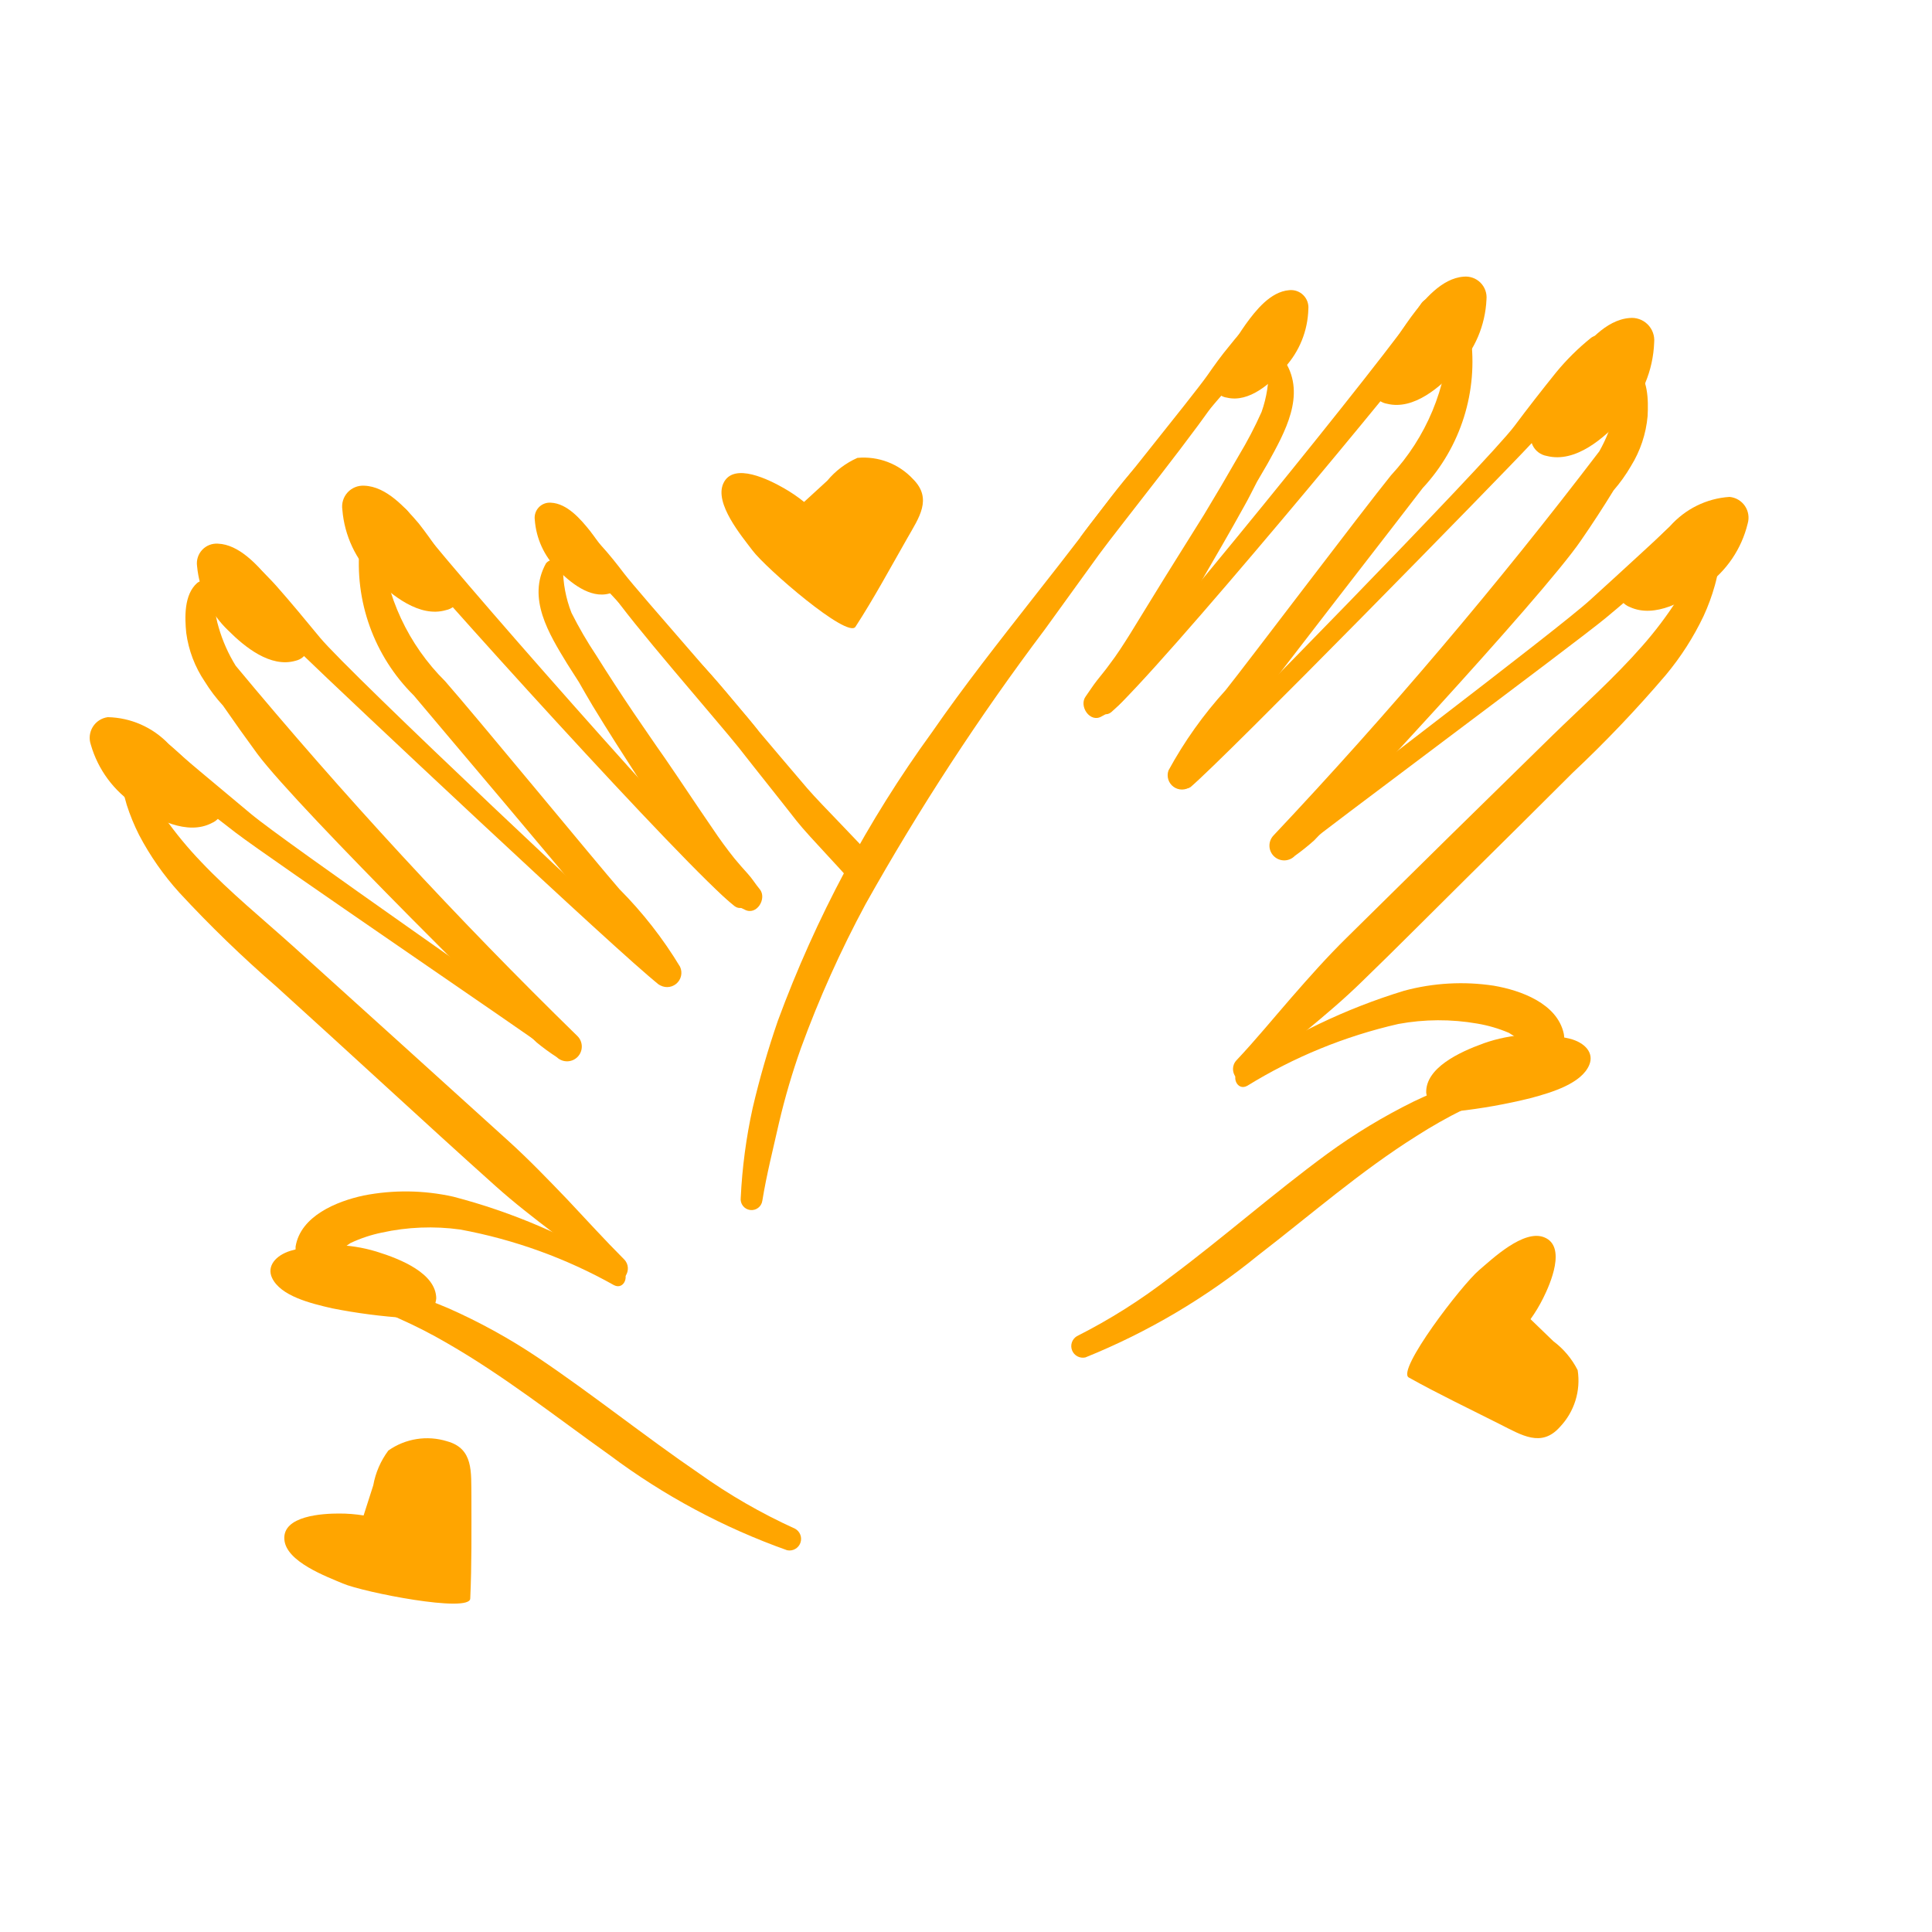
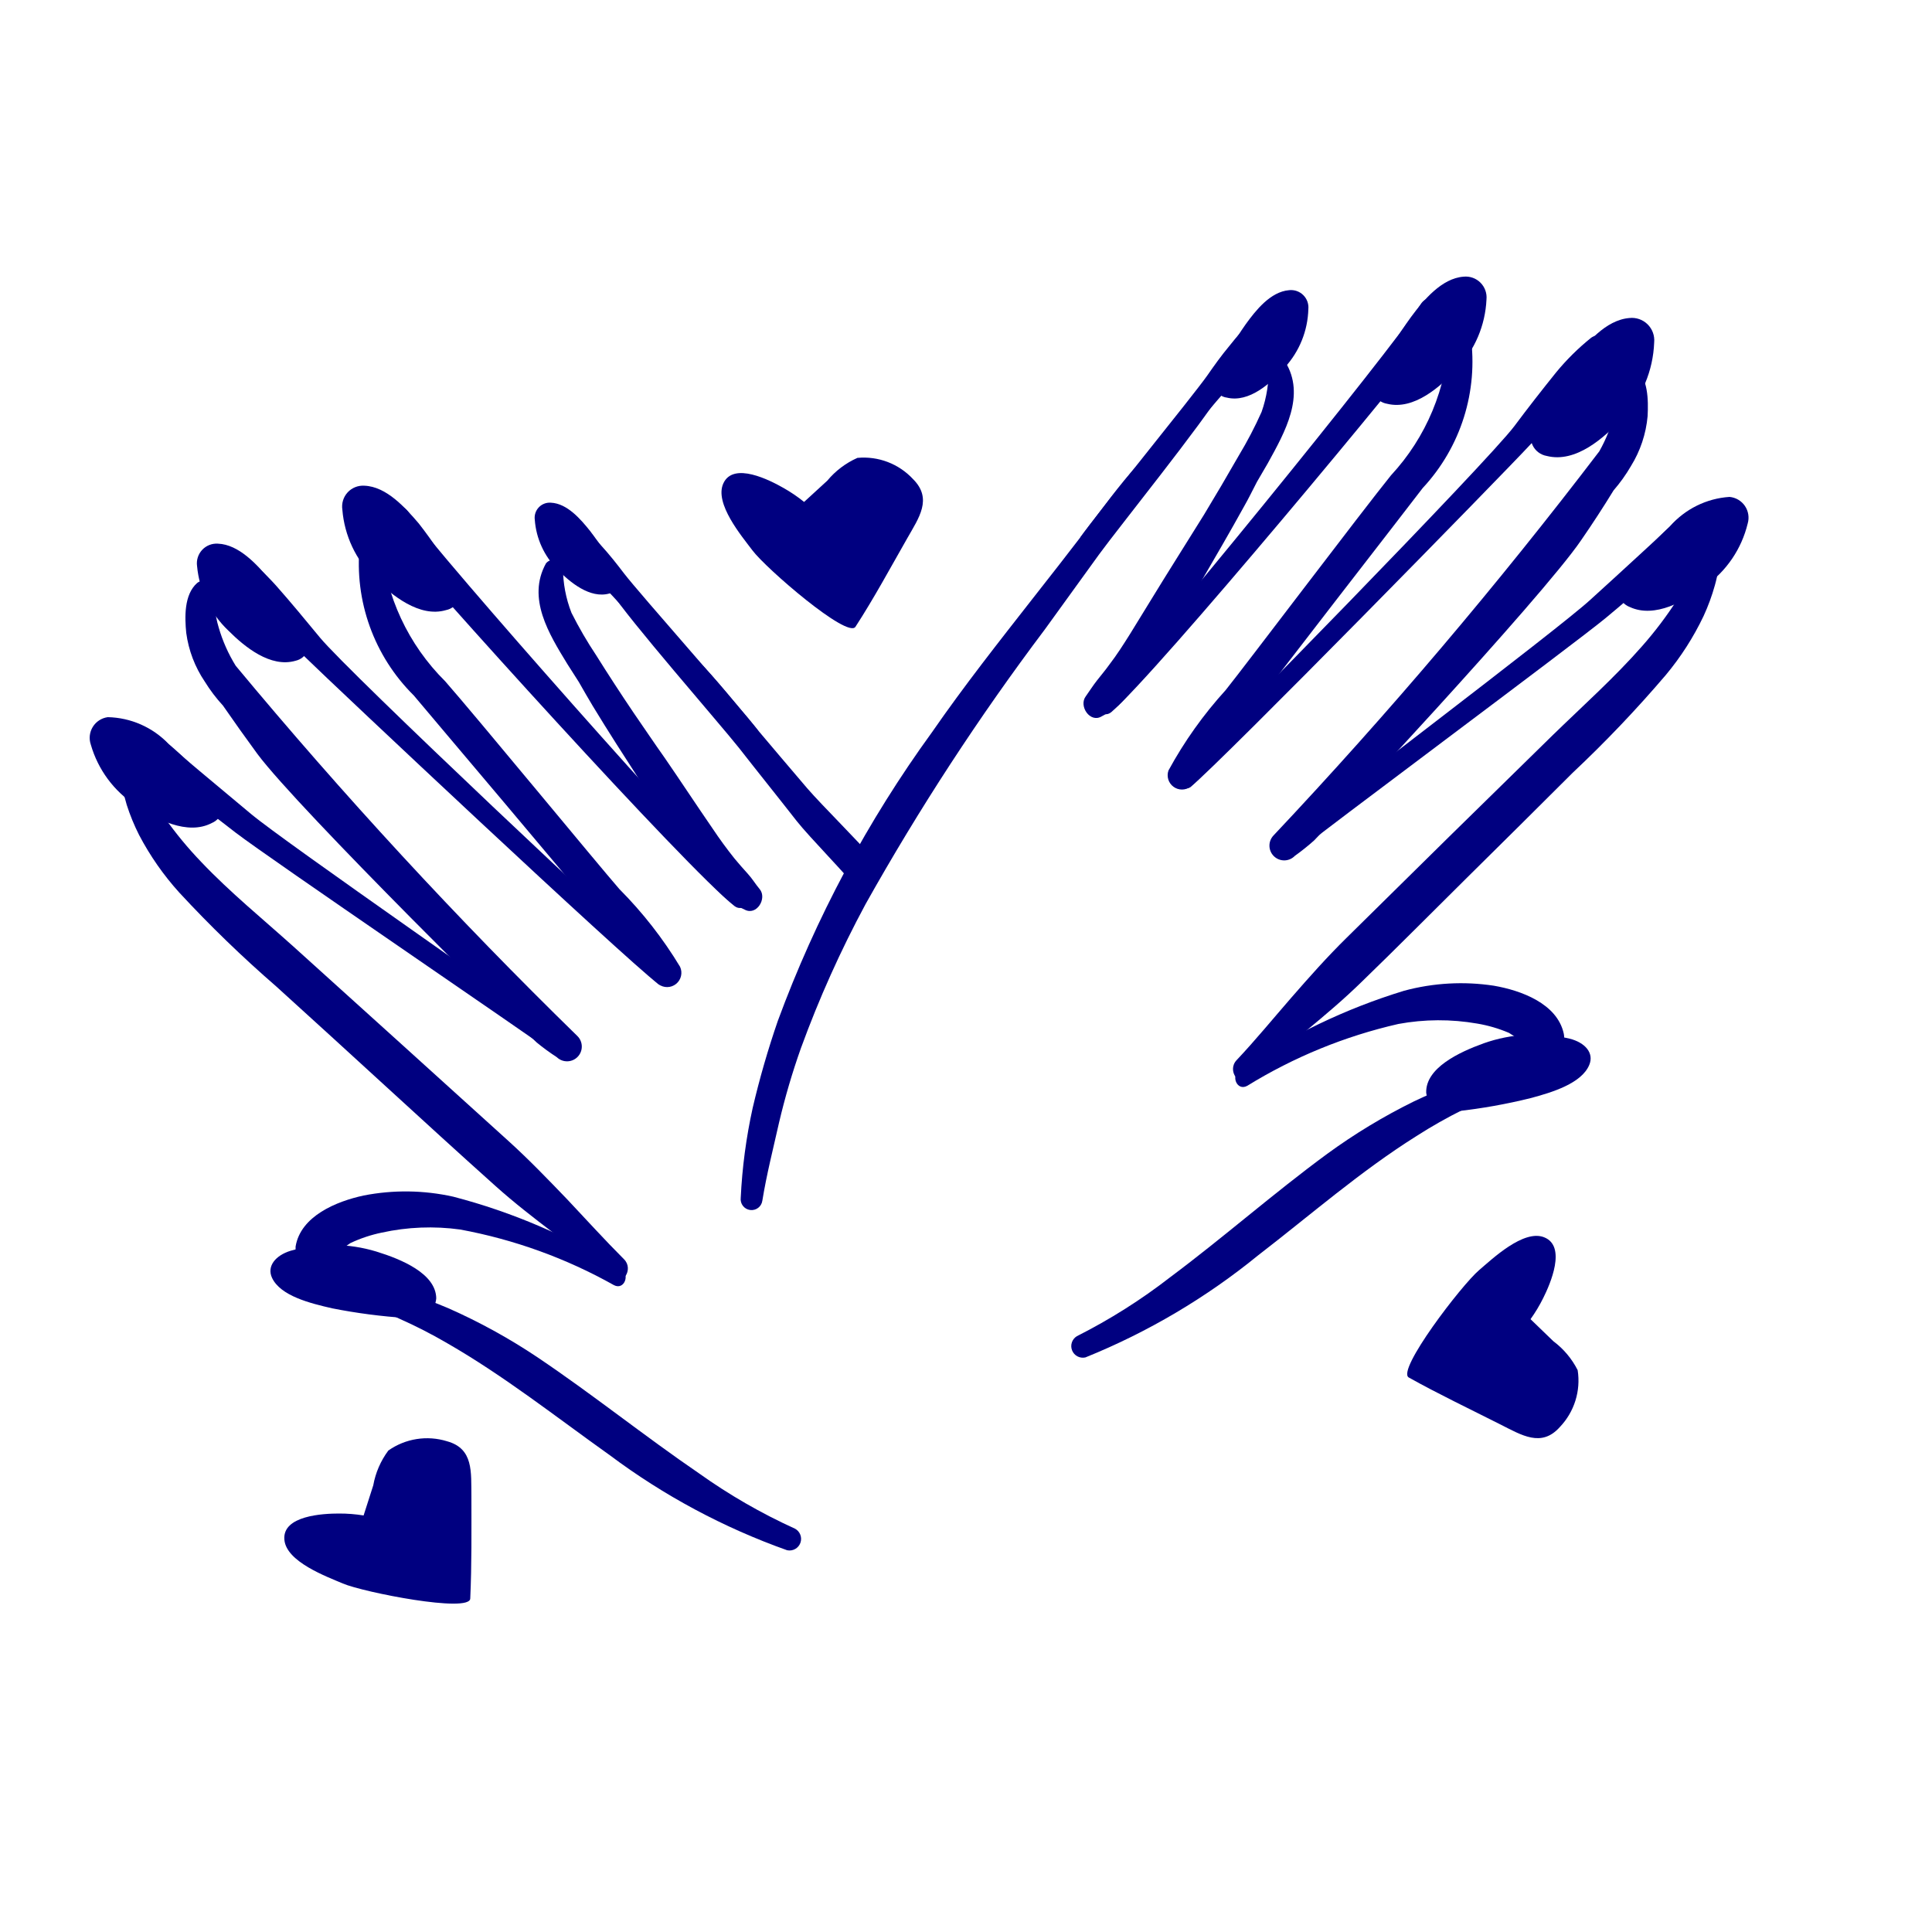
- <svg xmlns="http://www.w3.org/2000/svg" data-name="Layer 1" viewBox="0 0 5 5" x="0px" y="0px" style="fill:orange">
+ <svg xmlns="http://www.w3.org/2000/svg" data-name="Layer 1" viewBox="0 0 5 5" x="0px" y="0px" style="fill:navy">
  <path d="M3.326.936a.025.025,0,0,0-.043.012.319.319,0,0,1-.018.118A1.043,1.043,0,0,1,3.206,1.179q-.044.077-.09.153c-.025.04-.05.08-.075.12-.039.062-.077.125-.116.188-.017.027-.034.054-.054.08-.01.014-.021.027-.032.041S2.82,1.788,2.81,1.802c-.019.025.011.07.041.052a.232.232,0,0,0,.044-.029.432.432,0,0,0,.037-.041.91.91,0,0,0,.055-.079c.041-.064.079-.129.118-.194.039-.067.078-.134.115-.201.012-.021.022-.042.033-.063l.028-.048C3.325,1.119,3.38,1.023,3.326.936Z" />
  <path d="M3.806.869A.029.029,0,0,0,3.778.845a.028.028,0,0,0-.028.025.564.564,0,0,1-.15.36c-.076.094-.376.491-.428.556a1.065,1.065,0,0,0-.148.208.037.037,0,0,0,.057.042,1.047,1.047,0,0,0,.157-.196c.05-.069.397-.515.444-.577A.48.48,0,0,0,3.806.869Z" />
  <path d="M4.264,1.077c.002-.041.002-.1-.034-.128A.025.025,0,0,0,4.192.96a.193.193,0,0,0-.005.054.252.252,0,0,1-.008.053.399.399,0,0,1-.04.101,12.52,12.52,0,0,1-.843.994.038.038,0,0,0,.055.053.593.593,0,0,0,.05-.04c.019-.018.589-.627.691-.777.029-.042.057-.085.084-.129a.408.408,0,0,0,.045-.063A.295.295,0,0,0,4.264,1.077Z" />
  <path d="M4.375,1.327c-.027.003-.047.031-.067.049l-.063.058q-.064.059-.129.118c-.085.078-.716.554-.804.628-.023.02.005.056.028.038.09-.073.726-.545.816-.619q.065-.054.129-.111l.067-.059c.023-.02.048-.035.056-.067A.03.03,0,0,0,4.375,1.327Z" />
  <path d="M4.452,1.421a.024.024,0,1,0-.048-.006.204.204,0,0,1-.014.037c-.004.012-.01.024-.015.036a.468.468,0,0,1-.035.065.993.993,0,0,1-.09.119c-.072.082-.154.155-.232.231q-.267.261-.532.523c-.051.05-.098.103-.145.157-.047.054-.092.109-.141.161-.025.027.007.072.035.046.095-.085.198-.16.289-.249.092-.089.182-.18.273-.27s.182-.18.273-.271a3.173,3.173,0,0,0,.241-.253.723.723,0,0,0,.098-.153.531.531,0,0,0,.029-.079c.004-.014.007-.029.01-.043C4.451,1.454,4.449,1.438,4.452,1.421Z" />
  <path d="M4.047,2.675c-.017-.078-.111-.112-.181-.124a.565.565,0,0,0-.232.013,1.565,1.565,0,0,0-.425.204c-.025.015-.008.057.019.042a1.292,1.292,0,0,1,.391-.16.578.578,0,0,1,.204-.001.362.362,0,0,1,.082.024.497.497,0,0,1,.067.048C4.005,2.741,4.056,2.718,4.047,2.675Z" />
  <path d="M3.932,2.786a.025.025,0,0,0-.032-.014c-.043.011-.086.017-.128.032a1.048,1.048,0,0,0-.114.047,1.515,1.515,0,0,0-.223.135c-.139.102-.268.216-.406.319a1.482,1.482,0,0,1-.242.153.03.03,0,0,0,.022.055,1.738,1.738,0,0,0,.448-.265c.135-.104.264-.217.409-.308a1.259,1.259,0,0,1,.12-.068A.721.721,0,0,1,3.918,2.818.025.025,0,0,0,3.932,2.786Z" />
  <path d="M4.118.874a.623.623,0,0,0-.091.09c-.037.046-.073.092-.108.139-.071.094-.781.82-.868.9a.023.023,0,0,0,.03.034c.09-.076.8-.801.88-.887.04-.043.079-.087.118-.131A.812.812,0,0,0,4.165.925C4.18.898,4.15.852,4.118.874Z" />
  <path d="M3.677.787c-.081.125-.724.915-.83,1.02-.021.02.006.055.029.036C2.993,1.743,3.647.956,3.737.832,3.766.792,3.703.747,3.677.787Z" />
  <path d="M3.252.837c-.031.005-.052.036-.071.059-.02.024-.038.049-.056.075-.037.053-.292.366-.328.418a.022.022,0,0,0,.035.026c.041-.048.298-.357.34-.404C3.193.988,3.212.965,3.232.943S3.28.9,3.286.87A.03.03,0,0,0,3.252.837Z" />
  <path d="M2.945,1.202c-.049.054-.093.115-.137.173q-.066.086-.133.171c-.09.115-.18.229-.263.349a3.085,3.085,0,0,0-.399.747,2.298,2.298,0,0,0-.065.225,1.389,1.389,0,0,0-.031.233.028.028,0,0,0,.056.007c.011-.068.028-.134.043-.201a1.826,1.826,0,0,1,.057-.194,2.835,2.835,0,0,1,.167-.372,6.312,6.312,0,0,1,.464-.711c.047-.065.094-.13.141-.195.048-.066.274-.347.314-.418A1.784,1.784,0,0,0,2.945,1.202Z" />
  <path d="M1.413,1.458a.025.025,0,0,1,.044.011.319.319,0,0,0,.022.117,1.043,1.043,0,0,0,.064.11q.047.075.097.149c.027.039.053.078.08.116.042.061.082.122.124.183.018.027.037.053.057.078.011.013.022.026.034.039s.02.027.031.04c.02.024-.008.07-.039.053a.232.232,0,0,1-.046-.027.432.432,0,0,1-.039-.039.91.91,0,0,1-.058-.077C1.74,2.15,1.699,2.086,1.658,2.023c-.042-.065-.084-.13-.124-.196-.012-.02-.024-.041-.036-.062L1.468,1.718C1.421,1.641,1.363,1.548,1.413,1.458Z" />
  <path d="M.931,1.411a.029.029,0,0,1,.027-.025.028.028,0,0,1,.029.023.564.564,0,0,0,.165.354c.08.091.396.475.451.538a1.065,1.065,0,0,1,.157.201.037.037,0,0,1-.056.045,1.047,1.047,0,0,1-.165-.189c-.052-.067-.418-.498-.468-.558A.48.48,0,0,1,.931,1.411Z" />
  <path d="M.482,1.638C.478,1.598.476,1.539.51,1.509a.025.025,0,0,1,.039.009.193.193,0,0,1,.007.054.252.252,0,0,0,.01.052.399.399,0,0,0,.044.099,12.52,12.52,0,0,0,.884.958.038.038,0,0,1-.053.055.593.593,0,0,1-.052-.038c-.02-.017-.615-.602-.723-.747C.636,1.91.606,1.868.577,1.826A.408.408,0,0,1,.53,1.764.295.295,0,0,1,.482,1.638Z" />
  <path d="M.381,1.893c.027.001.049.029.069.046l.065.055q.067.056.134.112c.088.074.739.523.829.594.024.019-.003.057-.027.039C1.358,2.671.703,2.226.61,2.155q-.068-.052-.134-.105l-.069-.056C.384,1.975.358,1.96.349,1.929A.03.03,0,0,1,.381,1.893Z" />
  <path d="M.309,1.99a.024.024,0,1,1,.047-.008.204.204,0,0,0,.016.036c.005.012.011.024.016.035a.468.468,0,0,0,.038.063.993.993,0,0,0,.095.115c.075.079.16.148.241.221q.277.25.554.501c.053.048.102.099.152.151.049.052.097.105.147.155.026.026-.004.072-.033.048-.098-.081-.204-.152-.299-.237-.095-.085-.19-.172-.284-.258s-.189-.173-.284-.259a3.173,3.173,0,0,1-.251-.243.723.723,0,0,1-.104-.149.531.531,0,0,1-.032-.078c-.004-.014-.008-.028-.011-.043C.31,2.023.312,2.007.309,1.99Z" />
  <path d="M.765,3.226c.013-.079.106-.117.176-.132a.565.565,0,0,1,.232.003,1.565,1.565,0,0,1,.433.186c.026.014.01.057-.017.043a1.292,1.292,0,0,0-.398-.144.578.578,0,0,0-.203.008.362.362,0,0,0-.081.027.497.497,0,0,0-.065.051A.048.048,0,0,1,.765,3.226Z" />
  <path d="M.885,3.332a.025.025,0,0,1,.031-.015c.043.009.086.014.129.027a1.048,1.048,0,0,1,.116.042,1.515,1.515,0,0,1,.229.126c.143.096.277.204.419.301a1.482,1.482,0,0,0,.248.143.03.03,0,0,1-.02.056,1.738,1.738,0,0,1-.459-.246c-.139-.099-.273-.205-.421-.29a1.259,1.259,0,0,0-.123-.063A.721.721,0,0,0,.9,3.364.025.025,0,0,1,.885,3.332Z" />
  <path d="M.619,1.429a.623.623,0,0,1,.095.086c.039.044.076.089.114.135.075.091.815.787.905.862a.023.023,0,0,1-.029.035C1.61,2.475.871,1.78.787,1.698.745,1.657.704,1.614.664,1.572a.812.812,0,0,1-.089-.09C.558,1.455.586,1.408.619,1.429Z" />
  <path d="M1.056,1.324c.086.121.762.884.872.984.021.019-.003.055-.027.037C1.78,2.251,1.093,1.491.998,1.371.967,1.333,1.028,1.285,1.056,1.324Z" />
  <path d="M1.483,1.356c.031.004.053.034.073.056.021.023.04.047.059.072.039.051.307.353.345.404a.022.022,0,0,1-.034.028c-.043-.046-.313-.345-.356-.39-.021-.022-.041-.043-.062-.065s-.05-.041-.057-.071A.03.03,0,0,1,1.483,1.356Z" />
  <path d="M2.062,2.125c.034.043.131.141.164.184.014-.027.028-.053.04-.08C2.228,2.184,2.127,2.084,2.089,2.04q-.07-.082-.14-.165c-.047-.056-.093-.115-.144-.167A1.784,1.784,0,0,0,1.581,1.531c.043.069.281.341.331.404C1.962,1.999,2.012,2.061,2.062,2.125Z" />
  <path d="M4.062,2.688c.04.01.064.037.051.068-.02.048-.096.071-.152.086a1.466,1.466,0,0,1-.191.034l-.011 0a.056.056,0,0,1-.068-.048c-.002-.064.085-.105.149-.128A.394.394,0,0,1,4.062,2.688Z" />
  <path d="M4.281.886A.058.058,0,0,0,4.217.823c-.062.005-.112.066-.147.112a1.189,1.189,0,0,0-.098.161l-.004.01a.05.05,0,0,0,.035.074c.075.019.149-.047.196-.098A.302.302,0,0,0,4.281.886Z" />
  <path d="M4.523,1.355a.054.054,0,0,0-.047-.069.224.224,0,0,0-.154.076,1.101,1.101,0,0,0-.118.128l-.005.008a.046.046,0,0,0,.019.073c.065.03.144-.016.195-.054A.279.279,0,0,0,4.523,1.355Z" />
  <path d="M1.384,1.345a.039.039,0,0,1,.042-.044c.042.002.077.043.101.073a.802.802,0,0,1,.069.106l.003.006a.034.034,0,0,1-.022.05c-.05.014-.102-.029-.134-.062A.203.203,0,0,1,1.384,1.345Z" />
  <path d="M.752,3.237c-.039.012-.062.04-.048.07.022.047.099.066.156.079a1.466,1.466,0,0,0,.192.025l.011-0A.056.056,0,0,0,1.129,3.36c-.001-.064-.09-.101-.155-.121A.394.394,0,0,0,.752,3.237Z" />
  <path d="M.51,1.465A.051.051,0,0,1,.564,1.407c.054.002.101.054.133.092a1.039,1.039,0,0,1,.092.137l.004.008a.044.044,0,0,1-.028.066c-.065.019-.132-.036-.174-.078A.264.264,0,0,1,.51,1.465Z" />
  <path d="M.886,1.319a.054.054,0,0,1,.057-.062c.057.002.106.057.141.098A1.101,1.101,0,0,1,1.18,1.5l.004.009a.046.046,0,0,1-.03.07c-.068.02-.14-.038-.185-.083A.279.279,0,0,1,.886,1.319Z" />
  <path d="M.235,1.927a.054.054,0,0,1,.044-.071.224.224,0,0,1,.157.069,1.101,1.101,0,0,1,.123.123l.005.008a.046.046,0,0,1-.016.074c-.063.033-.145-.01-.197-.046A.279.279,0,0,1,.235,1.927Z" />
  <path d="M3.386.8A.045.045,0,0,0,3.336.751c-.048.004-.086.052-.112.088A.918.918,0,0,0,3.15.964L3.147.972a.038.038,0,0,0,.028.057c.058.014.115-.038.15-.078A.233.233,0,0,0,3.386.8Z" />
  <path d="M3.847.775A.054.054,0,0,0,3.788.716c-.057.004-.104.061-.136.104a1.101,1.101,0,0,0-.091.149L3.557.977a.046.046,0,0,0,.033.068c.069.017.138-.044.181-.091A.279.279,0,0,0,3.847.775Z" />
  <path d="M4.037,3.693a.174.174,0,0,0,.046-.147.214.214,0,0,0-.063-.075l-.059-.057a.391.391,0,0,0,.033-.055c.018-.036.061-.134.002-.157-.053-.021-.134.056-.168.085-.045.038-.215.26-.182.278.077.043.157.081.236.121C3.938,3.714,3.989,3.747,4.037,3.693Z" />
  <path d="M2.363,1.24A.174.174,0,0,0,2.219,1.185a.214.214,0,0,0-.078.059L2.081,1.299a.391.391,0,0,0-.053-.036c-.035-.02-.13-.069-.156-.012-.024.052.048.137.075.173.035.047.247.23.267.198.048-.074.09-.152.134-.229C2.378,1.34,2.414,1.291,2.363,1.24Z" />
  <path d="M1.157,3.73a.174.174,0,0,0-.152.024.214.214,0,0,0-.039.09l-.025.078a.391.391,0,0,0-.064-.005c-.04,0-.147.005-.141.068.005.057.109.095.151.113.054.023.329.077.33.039.004-.088.003-.177.003-.265C1.219,3.81,1.226,3.749,1.157,3.73Z" />
</svg>
